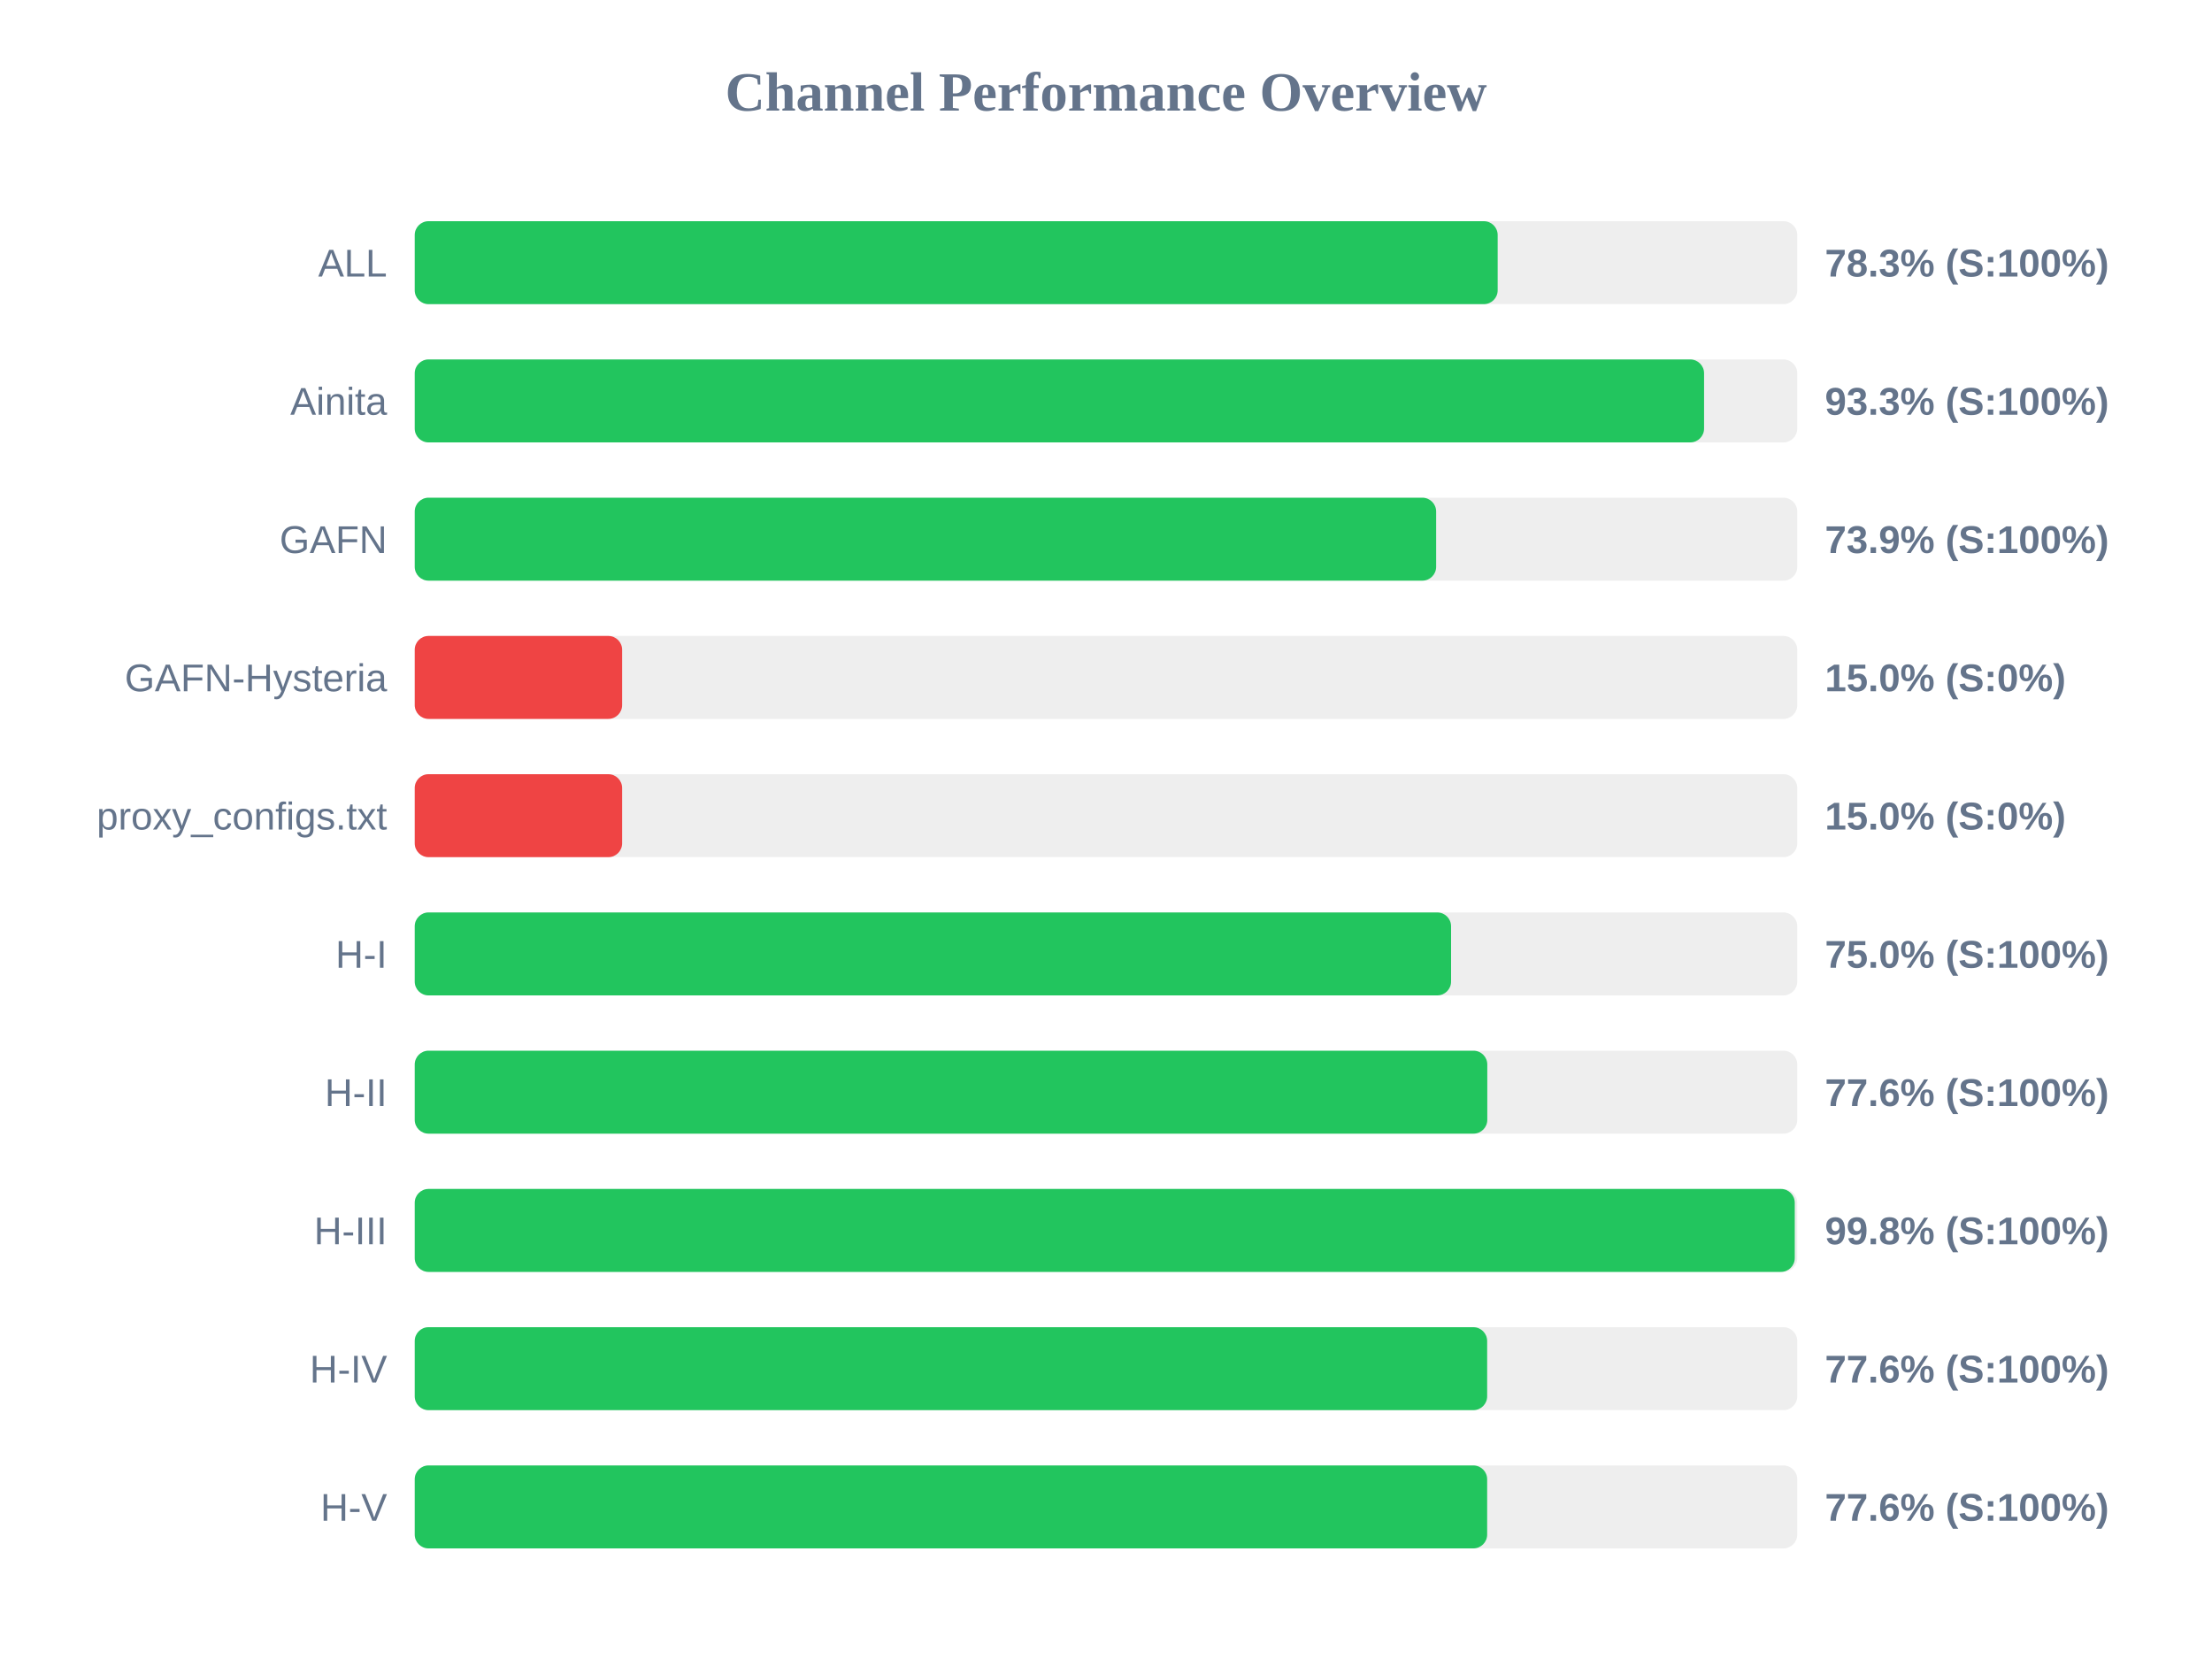
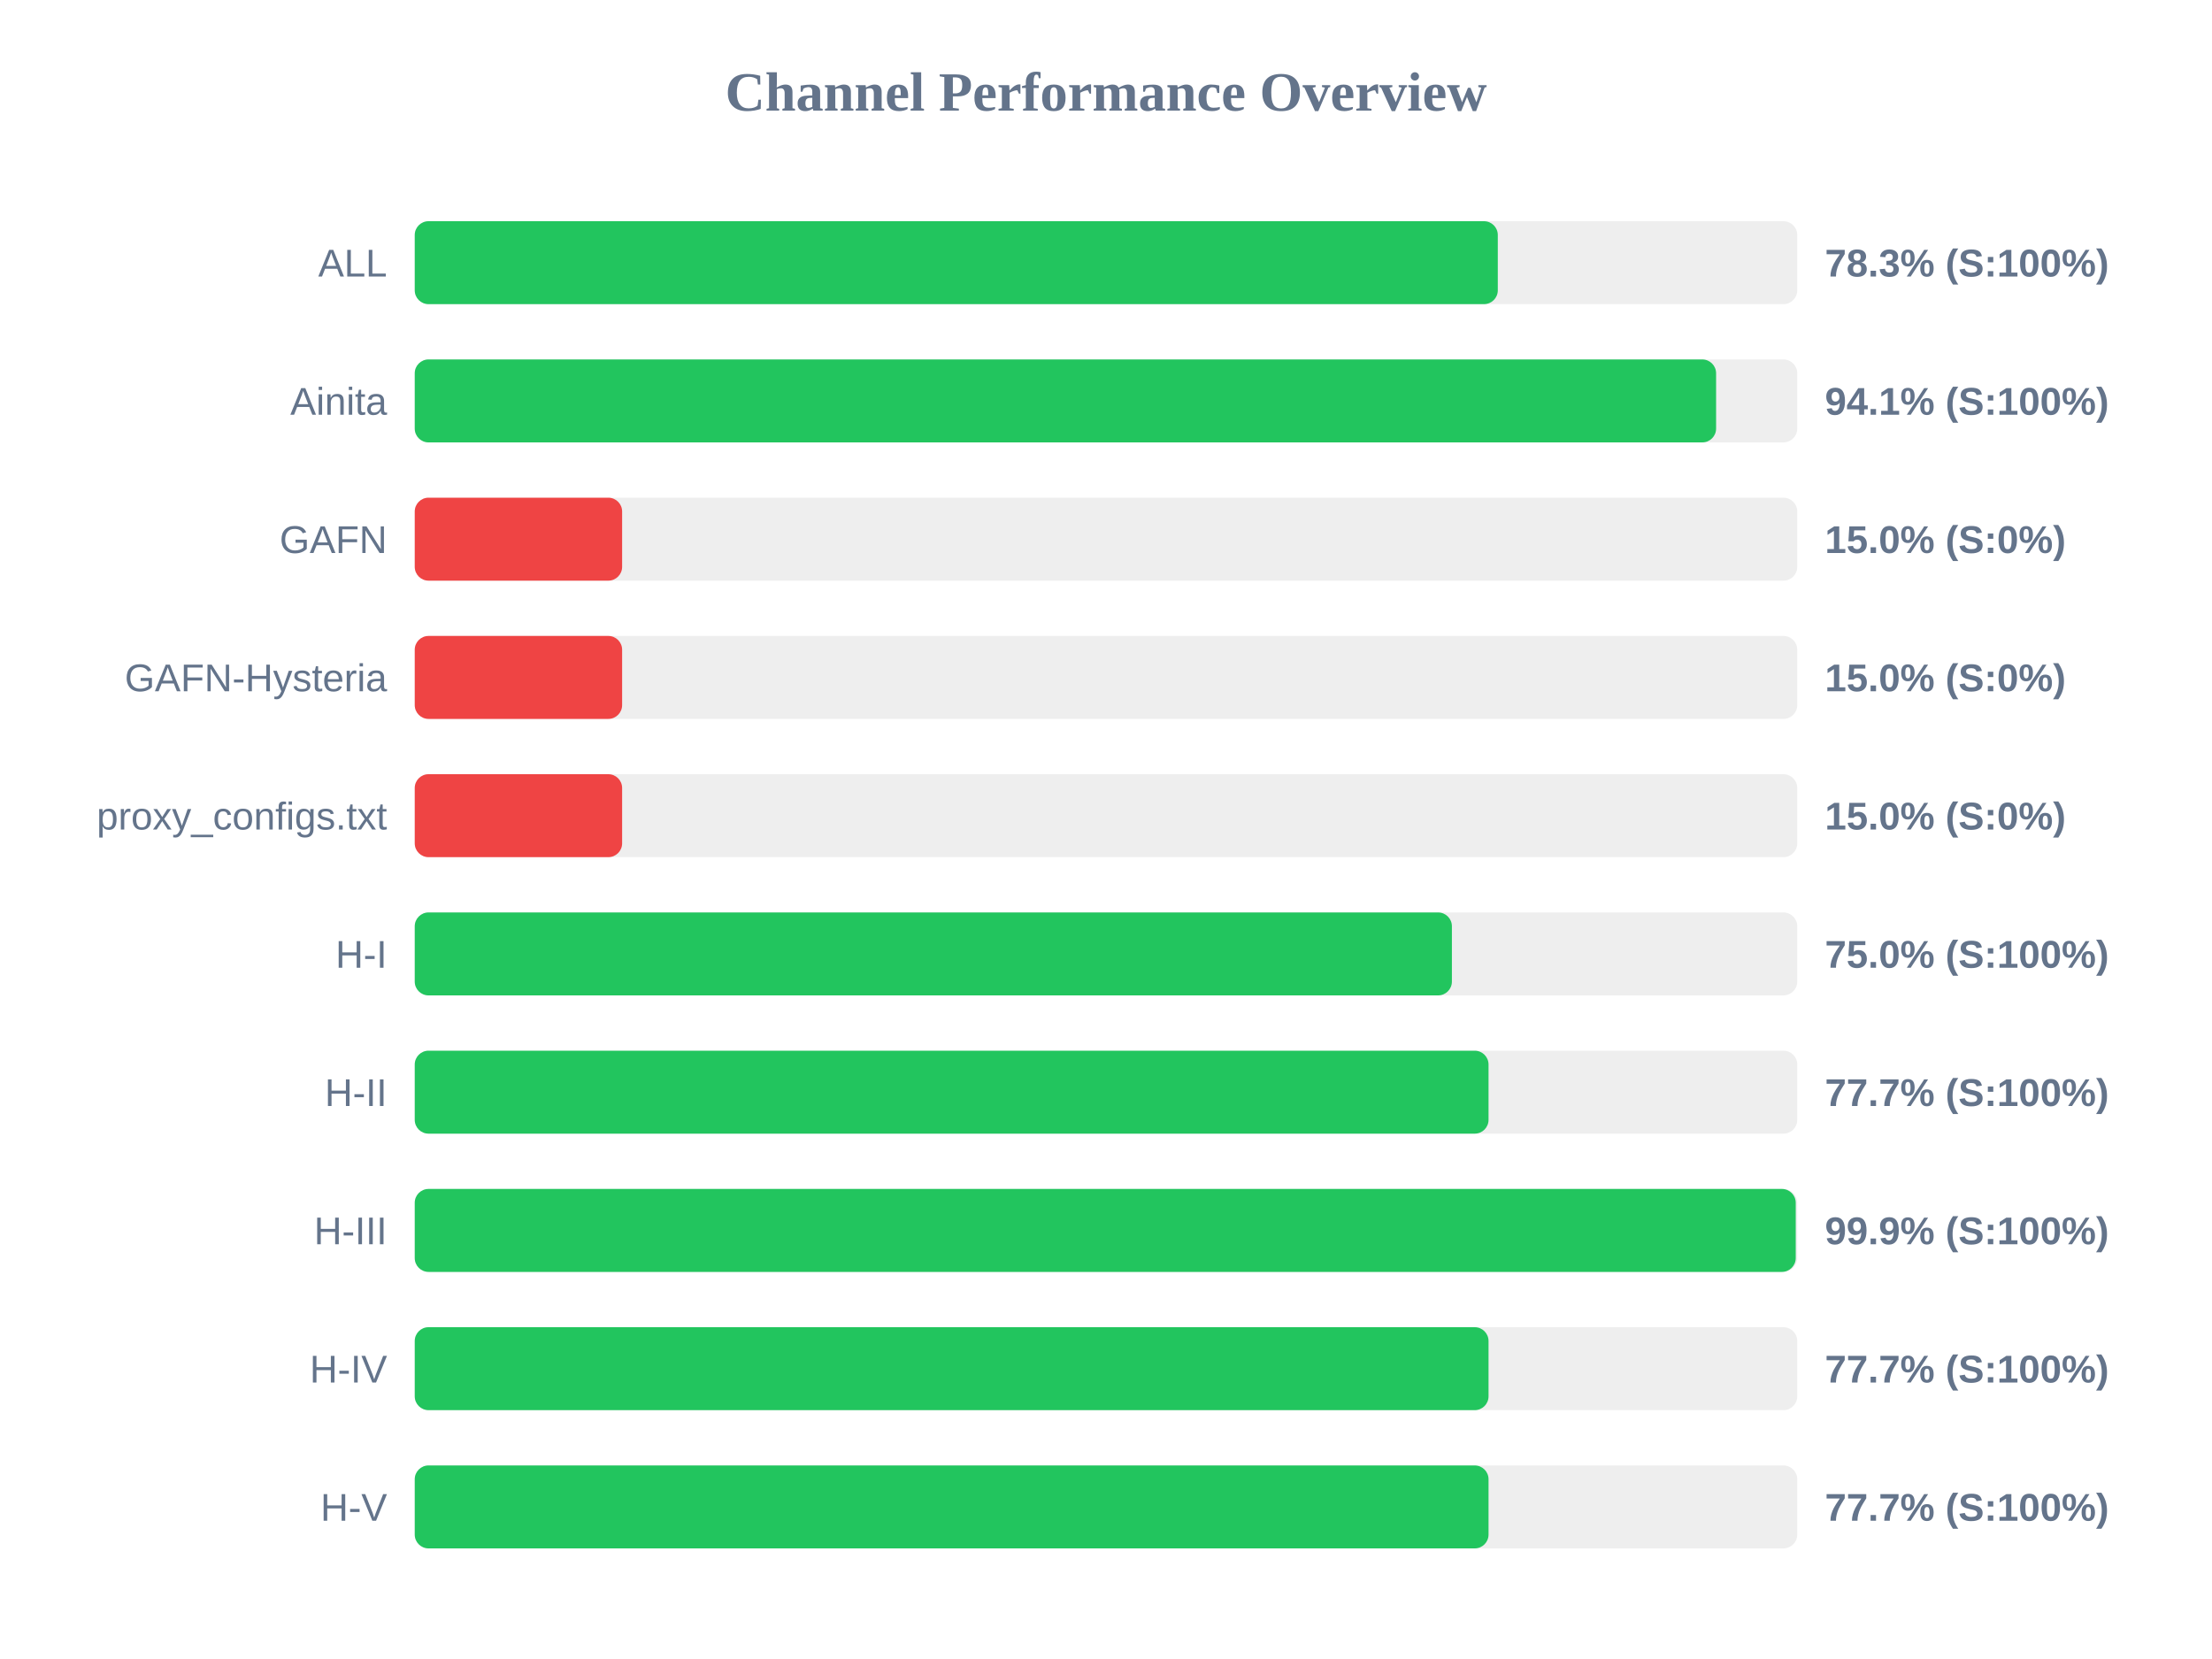
<svg xmlns="http://www.w3.org/2000/svg" width="800" height="600" version="1.1">
  <style>
        .row { font: 14px Arial; fill: #64748b; }
        .score { font: bold 14px Arial; fill: #64748b; }
    </style>
  <text x="400" y="40" text-anchor="middle" font-size="20px" font-weight="bold" fill="#64748b">Channel Performance Overview</text>
  <rect x="150" y="80" width="500" height="30" fill="#eee" rx="5" />
-   <rect x="150" y="80" width="391.65" height="30" fill="#22c55e" rx="5" />
+   <rect x="150" y="80" width="391.7" height="30" fill="#22c55e" rx="5" />
  <text x="140" y="100" text-anchor="end" class="row">ALL</text>
  <text x="660" y="100" text-anchor="start" class="score">78.3% (S:100%)</text>
  <rect x="150" y="130" width="500" height="30" fill="#eee" rx="5" />
-   <rect x="150" y="130" width="466.3" height="30" fill="#22c55e" rx="5" />
+   <rect x="150" y="130" width="470.65" height="30" fill="#22c55e" rx="5" />
  <text x="140" y="150" text-anchor="end" class="row">Ainita</text>
-   <text x="660" y="150" text-anchor="start" class="score">93.3% (S:100%)</text>
+   <text x="660" y="150" text-anchor="start" class="score">94.1% (S:100%)</text>
  <rect x="150" y="180" width="500" height="30" fill="#eee" rx="5" />
-   <rect x="150" y="180" width="369.4" height="30" fill="#22c55e" rx="5" />
+   <rect x="150" y="180" width="75.0" height="30" fill="#ef4444" rx="5" />
  <text x="140" y="200" text-anchor="end" class="row">GAFN</text>
-   <text x="660" y="200" text-anchor="start" class="score">73.9% (S:100%)</text>
+   <text x="660" y="200" text-anchor="start" class="score">15.0% (S:0%)</text>
  <rect x="150" y="230" width="500" height="30" fill="#eee" rx="5" />
  <rect x="150" y="230" width="75.0" height="30" fill="#ef4444" rx="5" />
  <text x="140" y="250" text-anchor="end" class="row">GAFN-Hysteria</text>
  <text x="660" y="250" text-anchor="start" class="score">15.0% (S:0%)</text>
  <rect x="150" y="280" width="500" height="30" fill="#eee" rx="5" />
  <rect x="150" y="280" width="75.0" height="30" fill="#ef4444" rx="5" />
  <text x="140" y="300" text-anchor="end" class="row">proxy_configs.txt</text>
  <text x="660" y="300" text-anchor="start" class="score">15.0% (S:0%)</text>
  <rect x="150" y="330" width="500" height="30" fill="#eee" rx="5" />
-   <rect x="150" y="330" width="374.8" height="30" fill="#22c55e" rx="5" />
+   <rect x="150" y="330" width="375.1" height="30" fill="#22c55e" rx="5" />
  <text x="140" y="350" text-anchor="end" class="row">H-I</text>
  <text x="660" y="350" text-anchor="start" class="score">75.0% (S:100%)</text>
  <rect x="150" y="380" width="500" height="30" fill="#eee" rx="5" />
-   <rect x="150" y="380" width="387.9" height="30" fill="#22c55e" rx="5" />
+   <rect x="150" y="380" width="388.35" height="30" fill="#22c55e" rx="5" />
  <text x="140" y="400" text-anchor="end" class="row">H-II</text>
-   <text x="660" y="400" text-anchor="start" class="score">77.6% (S:100%)</text>
+   <text x="660" y="400" text-anchor="start" class="score">77.7% (S:100%)</text>
  <rect x="150" y="430" width="500" height="30" fill="#eee" rx="5" />
-   <rect x="150" y="430" width="499.1" height="30" fill="#22c55e" rx="5" />
+   <rect x="150" y="430" width="499.45" height="30" fill="#22c55e" rx="5" />
  <text x="140" y="450" text-anchor="end" class="row">H-III</text>
-   <text x="660" y="450" text-anchor="start" class="score">99.8% (S:100%)</text>
+   <text x="660" y="450" text-anchor="start" class="score">99.9% (S:100%)</text>
  <rect x="150" y="480" width="500" height="30" fill="#eee" rx="5" />
-   <rect x="150" y="480" width="387.85" height="30" fill="#22c55e" rx="5" />
+   <rect x="150" y="480" width="388.35" height="30" fill="#22c55e" rx="5" />
  <text x="140" y="500" text-anchor="end" class="row">H-IV</text>
-   <text x="660" y="500" text-anchor="start" class="score">77.6% (S:100%)</text>
+   <text x="660" y="500" text-anchor="start" class="score">77.7% (S:100%)</text>
  <rect x="150" y="530" width="500" height="30" fill="#eee" rx="5" />
-   <rect x="150" y="530" width="387.85" height="30" fill="#22c55e" rx="5" />
+   <rect x="150" y="530" width="388.35" height="30" fill="#22c55e" rx="5" />
  <text x="140" y="550" text-anchor="end" class="row">H-V</text>
-   <text x="660" y="550" text-anchor="start" class="score">77.6% (S:100%)</text>
+   <text x="660" y="550" text-anchor="start" class="score">77.7% (S:100%)</text>
</svg>
